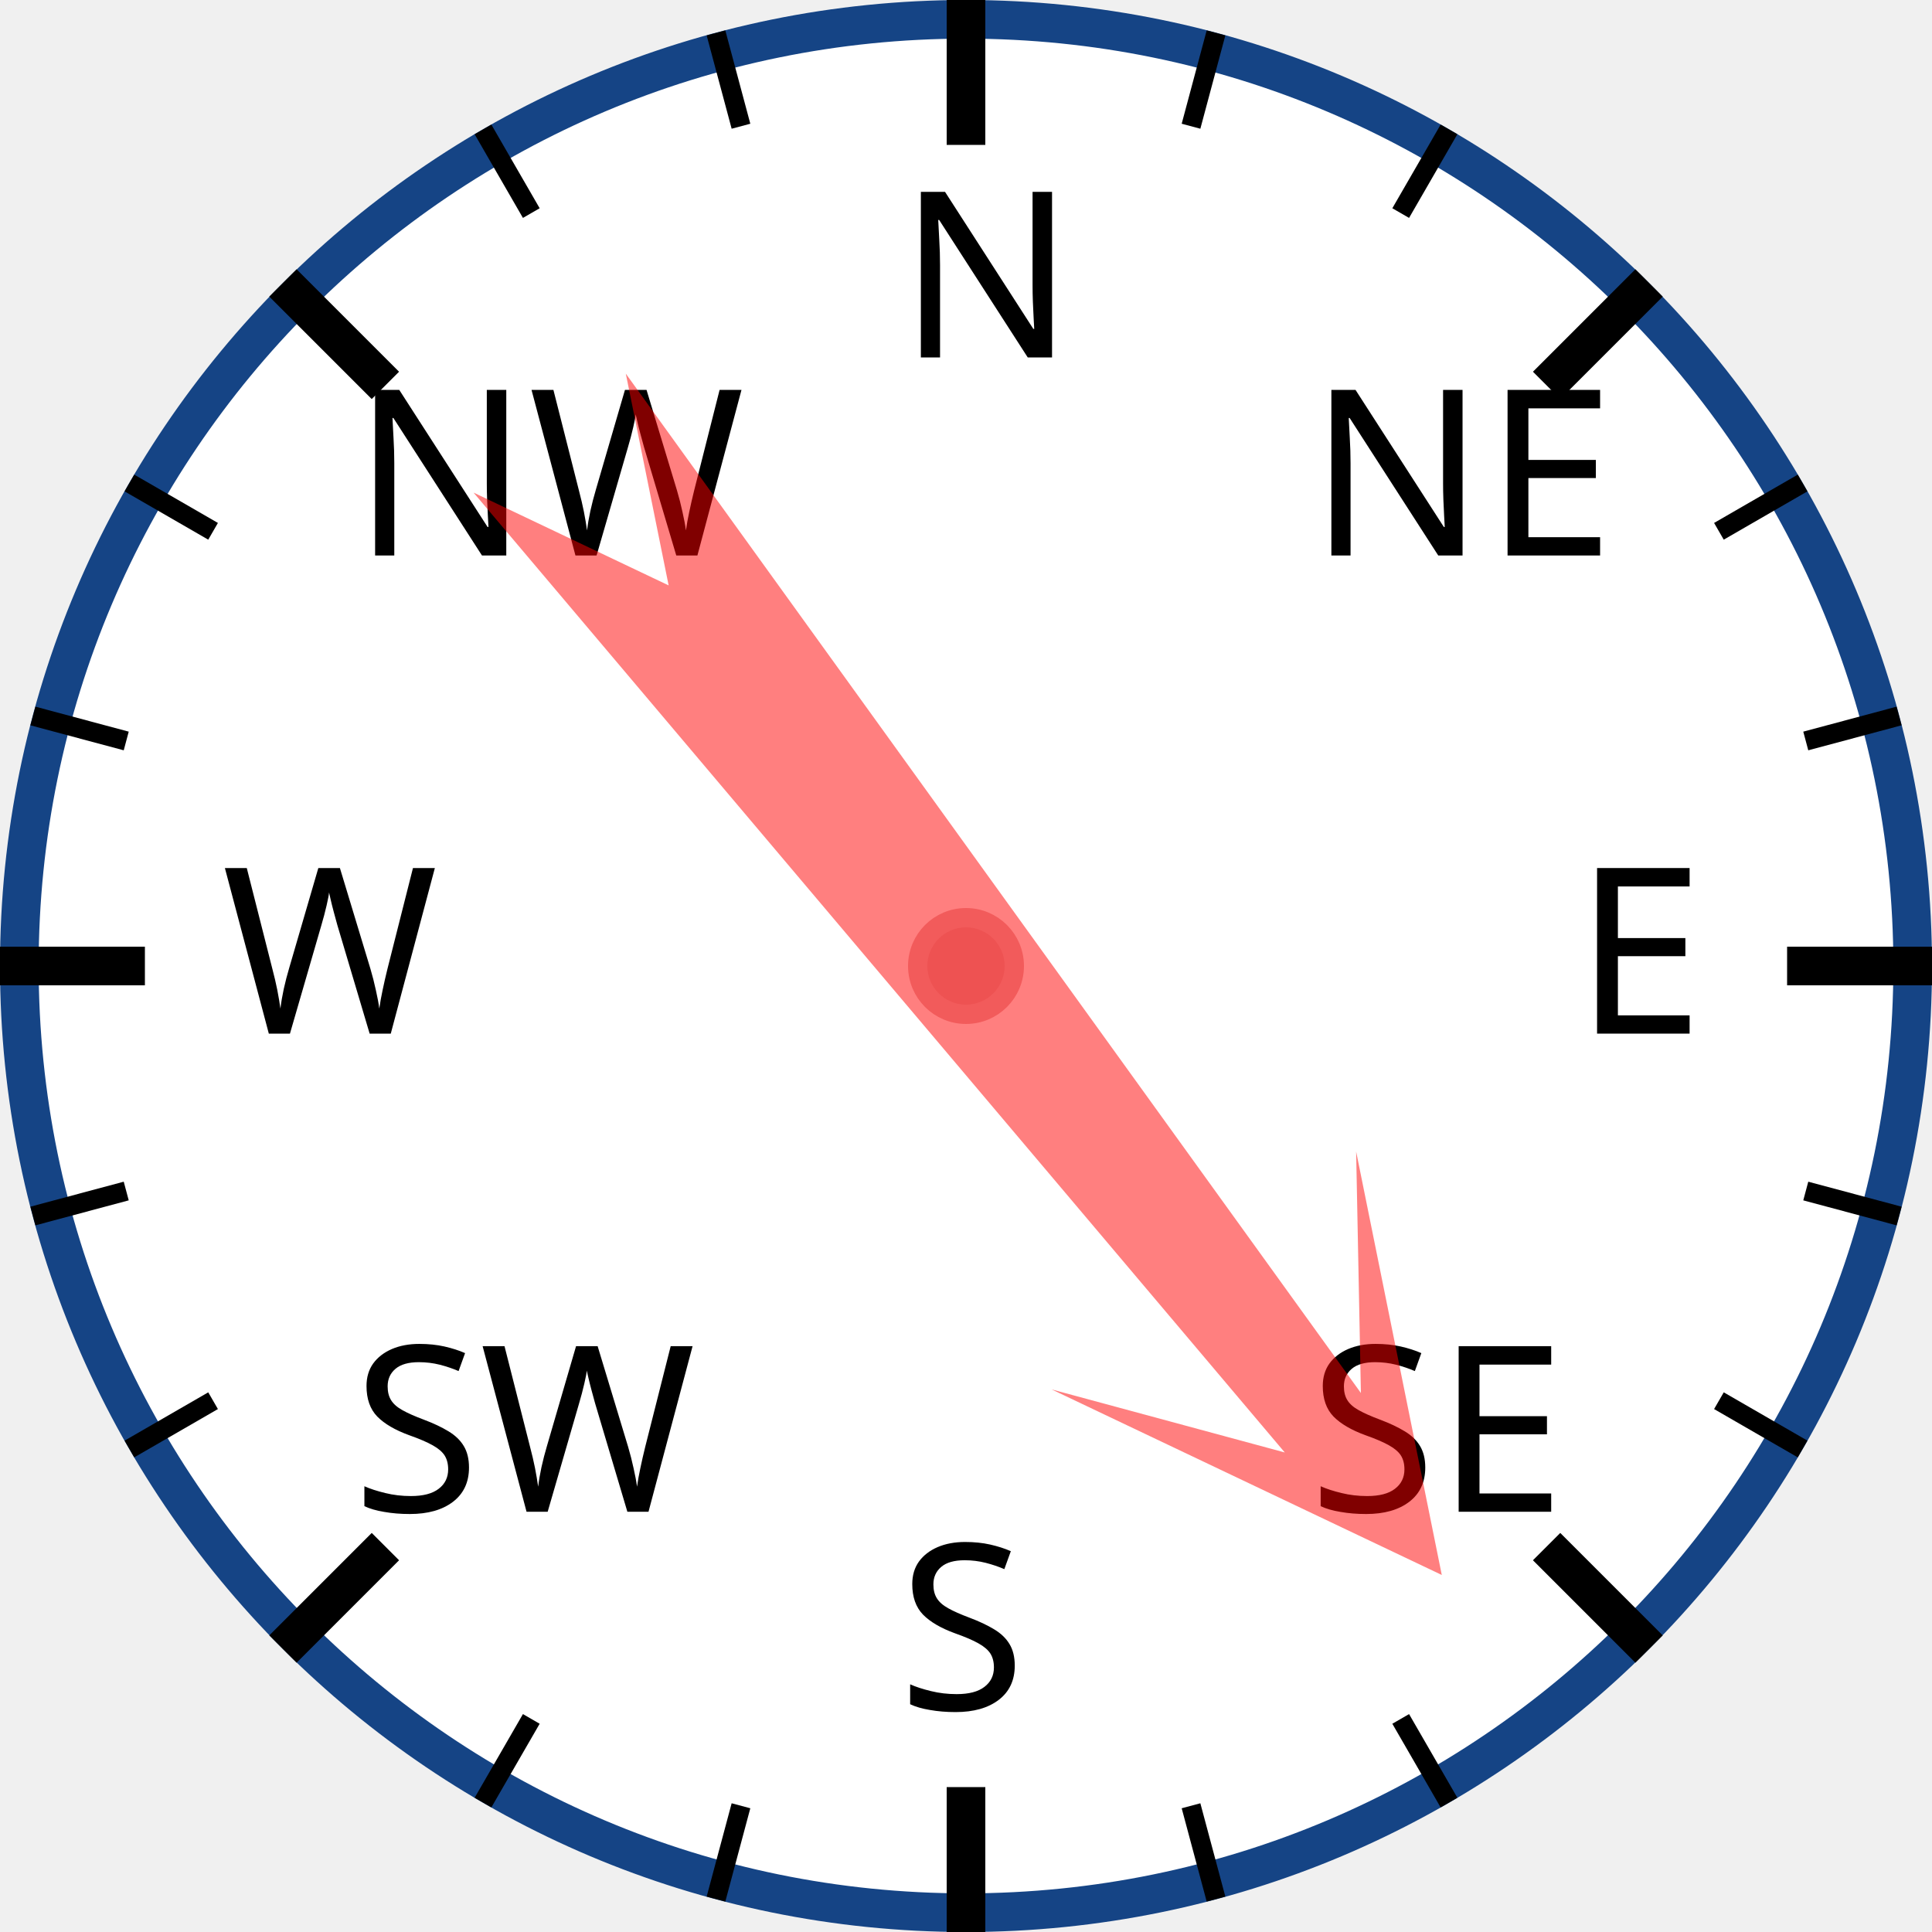
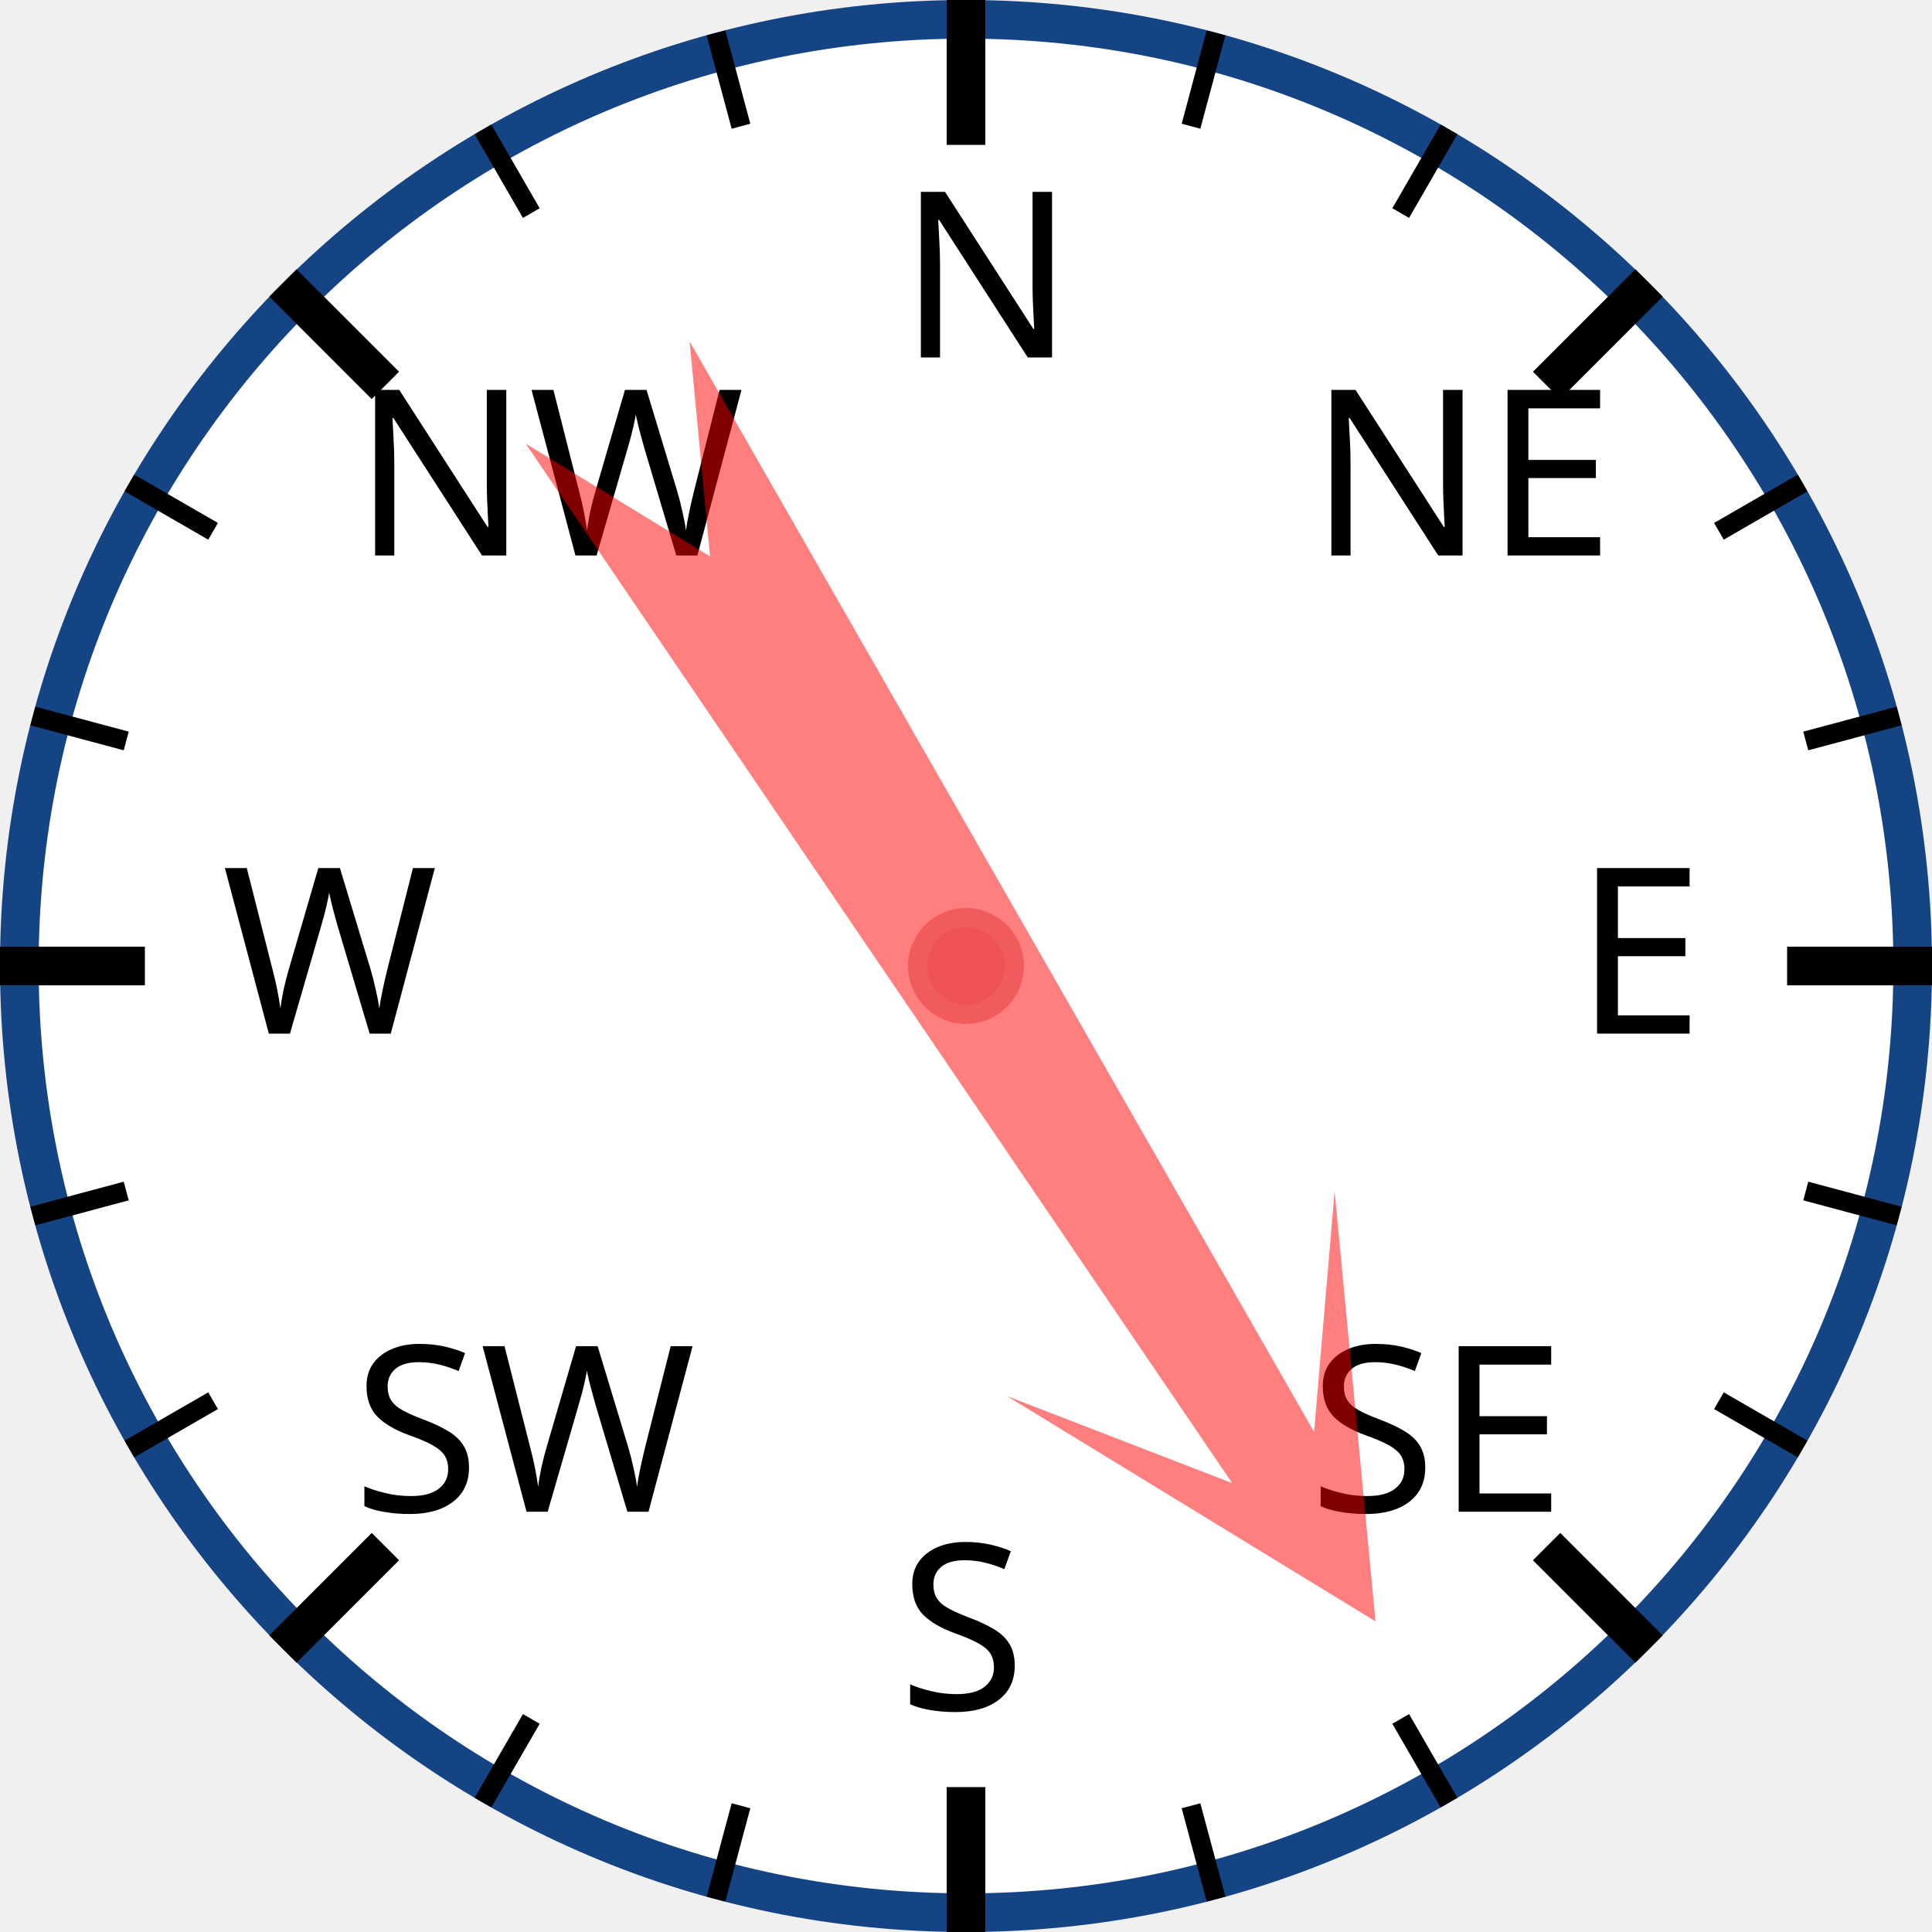
<svg xmlns="http://www.w3.org/2000/svg" width="120px" height="120px" viewBox="0 0 200 200">
  <circle cx="100" cy="100" r="98" style="fill: white; stroke: #154485; stroke-width: 4;" />
  <text x="93.0" y="37.0" style="font-family: sans-serif; font-size: 18pt;">N</text>
  <line x1="100.0" y1="0.0" x2="100.0" y2="15.0" style="stroke: black; stroke-width: 4;" />
  <line x1="74.118" y1="3.407" x2="76.706" y2="13.067" style="stroke: black; stroke-width: 2;" />
  <line x1="50" y1="13.397" x2="55" y2="22.058" style="stroke: black; stroke-width: 2;" />
  <text x="36.503" y="57.503" style="font-family: sans-serif; font-size: 18pt;">NW</text>
  <line x1="29.289" y1="29.289" x2="39.896" y2="39.896" style="stroke: black; stroke-width: 4;" />
  <line x1="13.397" y1="50" x2="22.058" y2="55" style="stroke: black; stroke-width: 2;" />
  <line x1="3.407" y1="74.118" x2="13.067" y2="76.706" style="stroke: black; stroke-width: 2;" />
  <text x="23.0" y="107.0" style="font-family: sans-serif; font-size: 18pt;">W</text>
  <line x1="0.0" y1="100.0" x2="15.0" y2="100.0" style="stroke: black; stroke-width: 4;" />
  <line x1="3.407" y1="125.882" x2="13.067" y2="123.294" style="stroke: black; stroke-width: 2;" />
  <line x1="13.397" y1="150" x2="22.058" y2="145" style="stroke: black; stroke-width: 2;" />
  <text x="36.503" y="156.497" style="font-family: sans-serif; font-size: 18pt;">SW</text>
  <line x1="29.289" y1="170.711" x2="39.896" y2="160.104" style="stroke: black; stroke-width: 4;" />
  <line x1="50" y1="186.603" x2="55" y2="177.942" style="stroke: black; stroke-width: 2;" />
  <line x1="74.118" y1="196.593" x2="76.706" y2="186.933" style="stroke: black; stroke-width: 2;" />
  <text x="93" y="177.0" style="font-family: sans-serif; font-size: 18pt;">S</text>
  <line x1="100" y1="200.0" x2="100" y2="185.0" style="stroke: black; stroke-width: 4;" />
  <line x1="125.882" y1="196.593" x2="123.294" y2="186.933" style="stroke: black; stroke-width: 2;" />
  <line x1="150.0" y1="186.603" x2="145.0" y2="177.942" style="stroke: black; stroke-width: 2;" />
  <text x="135.497" y="156.497" style="font-family: sans-serif; font-size: 18pt;">SE</text>
  <line x1="170.711" y1="170.711" x2="160.104" y2="160.104" style="stroke: black; stroke-width: 4;" />
  <line x1="186.603" y1="150" x2="177.942" y2="145" style="stroke: black; stroke-width: 2;" />
  <line x1="196.593" y1="125.882" x2="186.933" y2="123.294" style="stroke: black; stroke-width: 2;" />
  <text x="163.0" y="107" style="font-family: sans-serif; font-size: 18pt;">E</text>
  <line x1="200.0" y1="100" x2="185.0" y2="100" style="stroke: black; stroke-width: 4;" />
  <line x1="196.593" y1="74.118" x2="186.933" y2="76.706" style="stroke: black; stroke-width: 2;" />
  <line x1="186.603" y1="50" x2="177.942" y2="55" style="stroke: black; stroke-width: 2;" />
  <text x="135.497" y="57.503" style="font-family: sans-serif; font-size: 18pt;">NE</text>
  <line x1="170.711" y1="29.289" x2="160.104" y2="39.896" style="stroke: black; stroke-width: 4;" />
  <line x1="150" y1="13.397" x2="145" y2="22.058" style="stroke: black; stroke-width: 2;" />
  <line x1="125.882" y1="3.407" x2="123.294" y2="13.067" style="stroke: black; stroke-width: 2;" />
-   <polygon points="100 20 120 60 105 40 110 170 100 150 90 170 95 40 80 60" style="fill: red; fill-opacity: 0.5;" transform="rotate(142,100,100)" />
+   <polygon points="100 20 120 60 105 40 110 170 100 150 90 170 95 40 80 60" style="fill: red; fill-opacity: 0.5;" transform="rotate(148,100,100)" />
  <circle cx="100" cy="100" r="5" style="fill: #EE5252; stroke: #F25B5B; stroke-width: 2;" />
</svg>
